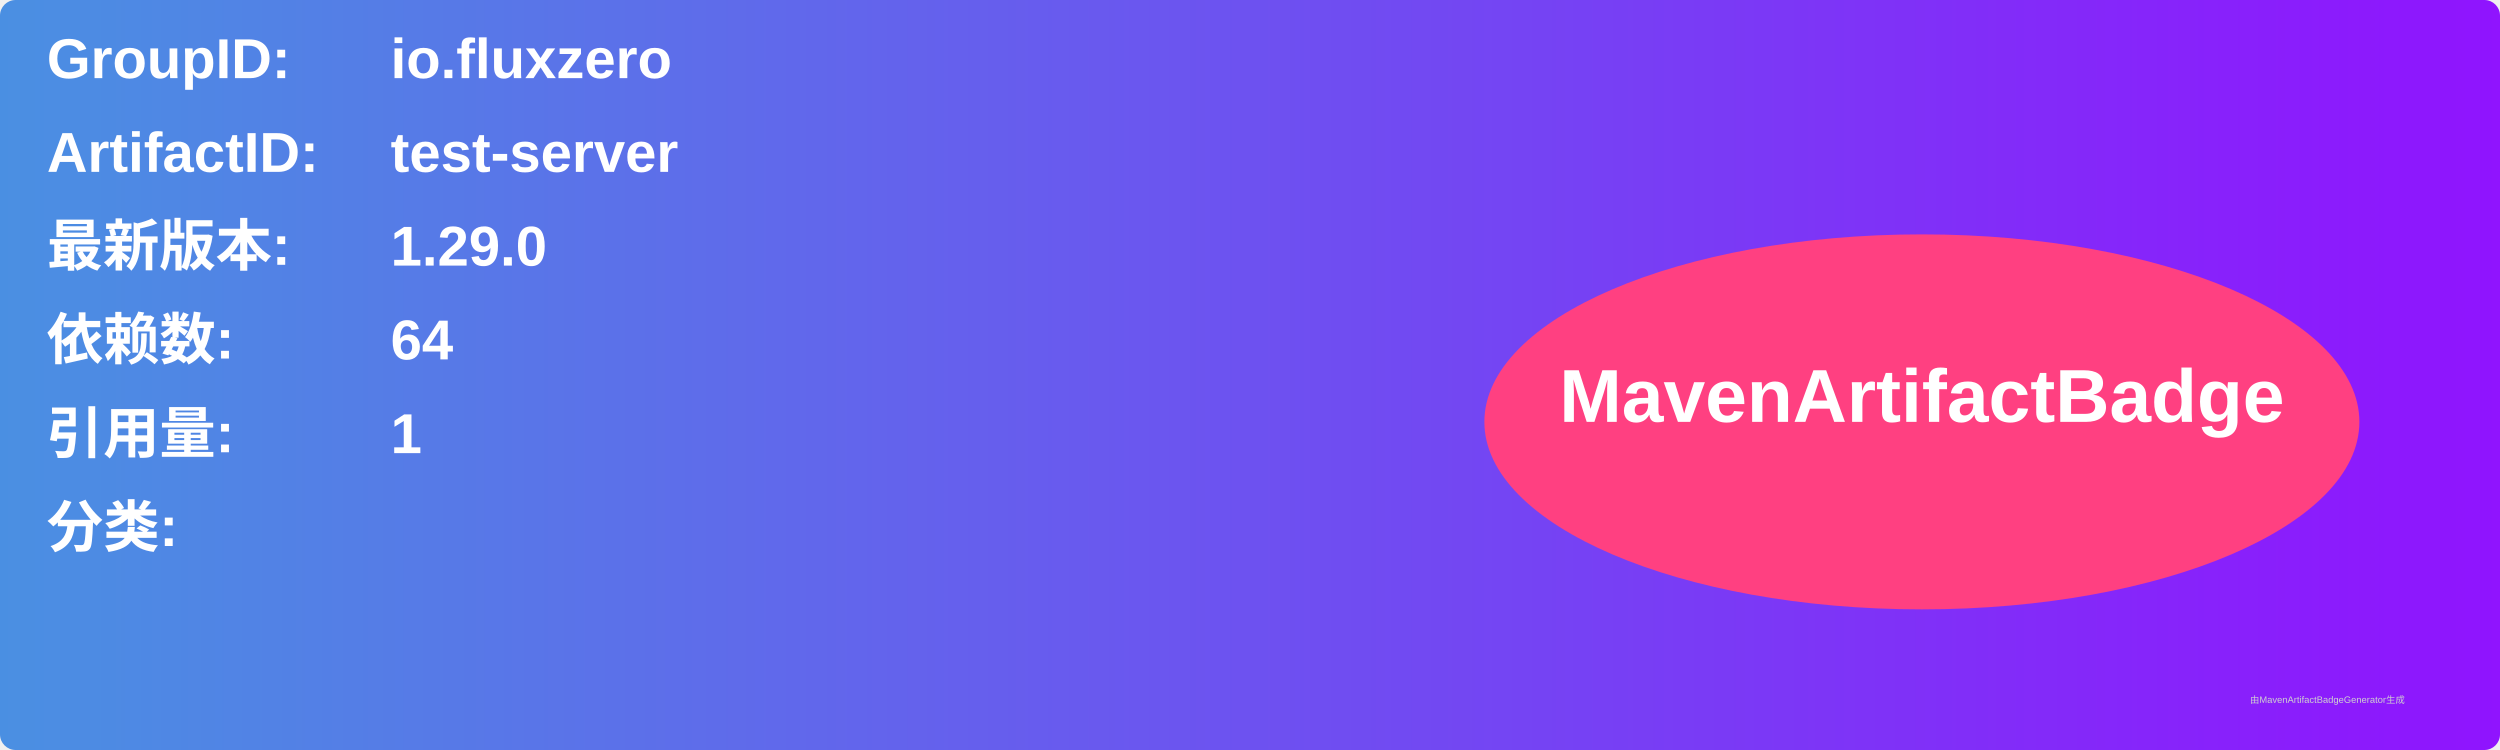
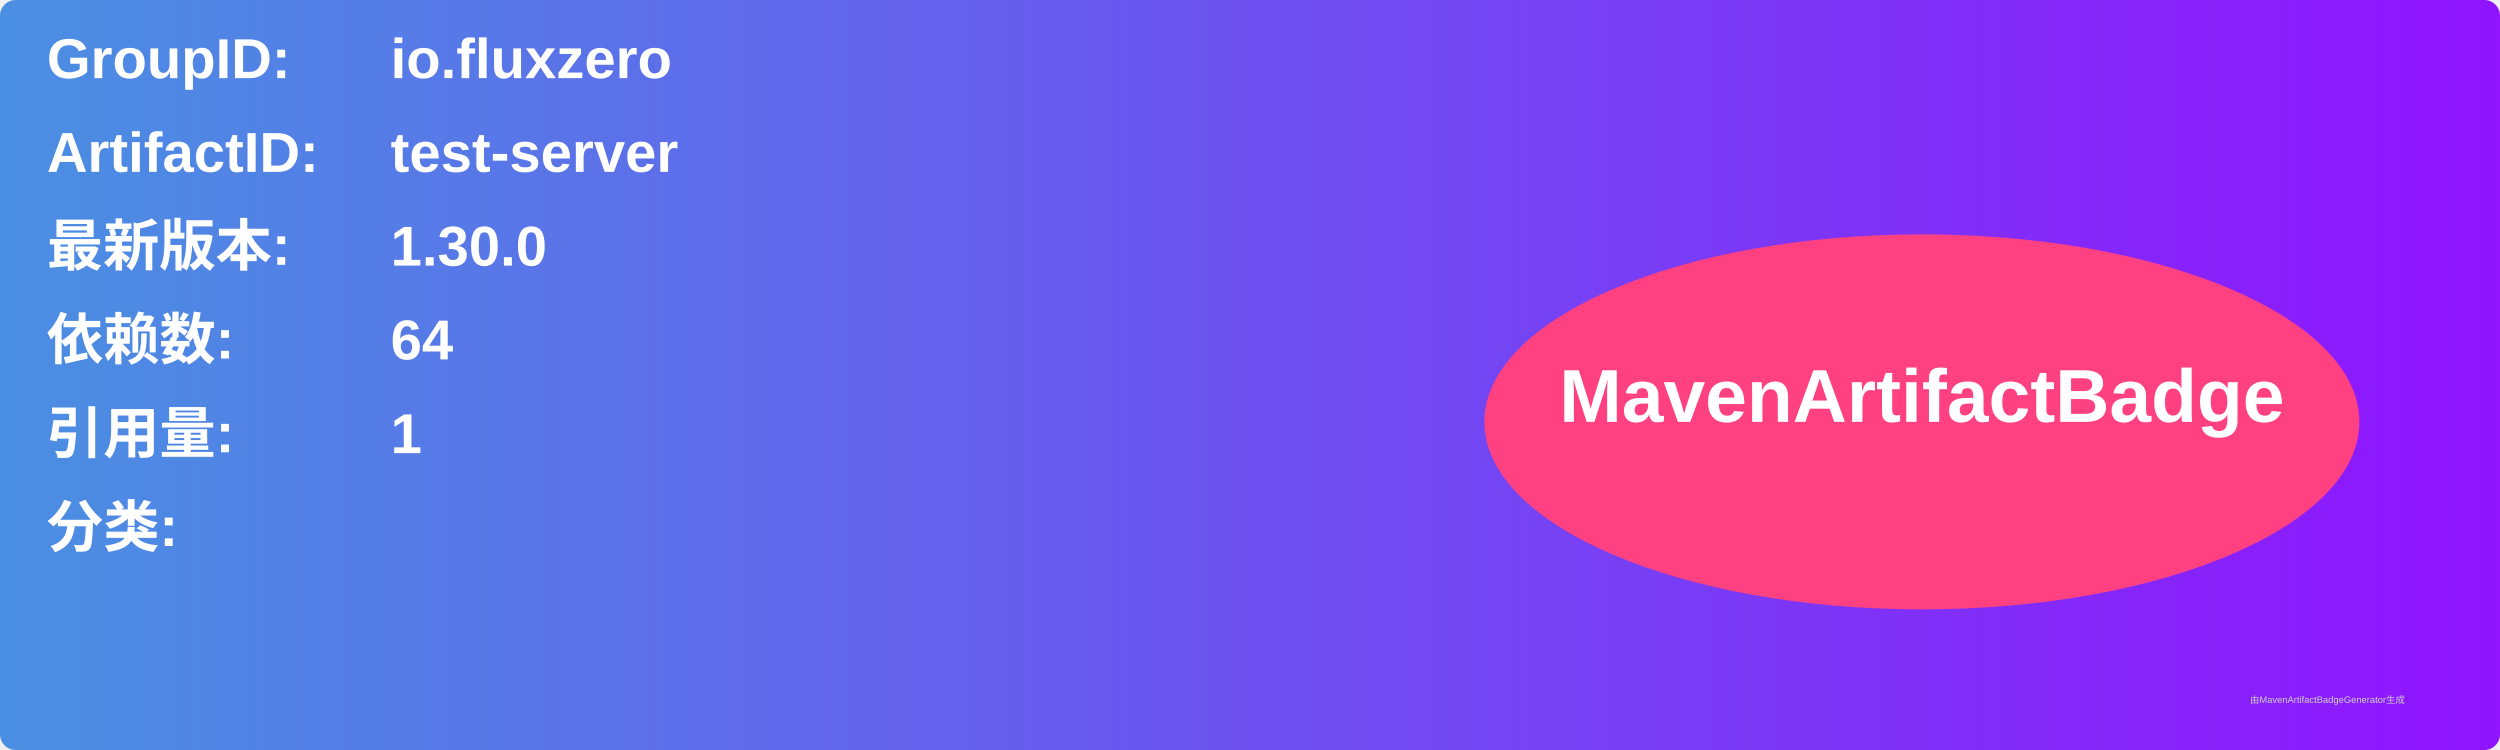
<svg xmlns="http://www.w3.org/2000/svg" width="800" height="240" viewBox="0 0 800 240">
  <linearGradient id="grad" x1="0%" y1="0%" x2="100%" y2="0%">
    <stop offset="0%" stop-color="#4a90e2" />
    <stop offset="100%" stop-color="#9013fe" />
  </linearGradient>
  <rect width="100%" height="100%" rx="5" ry="5" fill="url(#grad)" />
  <g transform="translate(15, 15)">
    <text x="0" y="10" font-family="Arial" font-size="18" fill="white" font-weight="bold" width="260">GroupID:</text>
    <text x="110" y="10" font-family="Arial" font-size="18" fill="white" font-weight="bold" width="460">io.fluxzero</text>
    <text x="0" y="40" font-family="Arial" font-size="18" fill="white" font-weight="bold" width="260">ArtifactID:</text>
    <text x="110" y="40" font-family="Arial" font-size="18" fill="white" font-weight="bold" width="460">test-server</text>
    <text x="0" y="70" font-family="Arial" font-size="18" fill="white" font-weight="bold">最新版本:</text>
    <text x="110" y="70" font-family="Arial" font-size="18" fill="white" font-weight="bold">
-       <tspan font-weight="bold">1.29.0</tspan>
+       <tspan font-weight="bold">1.30.0</tspan>
    </text>
    <text x="0" y="100" font-family="Arial" font-size="18" fill="white" font-weight="bold">依赖数: </text>
    <text x="110" y="100" font-family="Arial" font-size="18" fill="white">
      <tspan font-weight="bold">64</tspan>
    </text>
    <text x="0" y="130" font-family="Arial" font-size="18" fill="white" font-weight="bold">引用量: </text>
    <text x="110" y="130" font-family="Arial" font-size="18" fill="white">
      <tspan font-weight="bold">1</tspan>
    </text>
    <text x="0" y="160" font-family="Arial" font-size="18" fill="white" font-weight="bold">分类:</text>
    <text x="10" y="190" font-family="Arial" font-size="10" fill="white">
      <tspan font-weight="bold" />
    </text>
    <ellipse cx="600" cy="120" rx="140" ry="60" fill="#ff4081" />
    <text x="600" y="120" text-anchor="middle" font-family="Arial" font-size="24" fill="white" font-weight="bold">MavenArtifactBadge</text>
  </g>
  <text x="720" y="225" font-family="Arial" font-size="3" fill="#d0d0d0">由MavenArtifactBadgeGenerator生成</text>
</svg>
